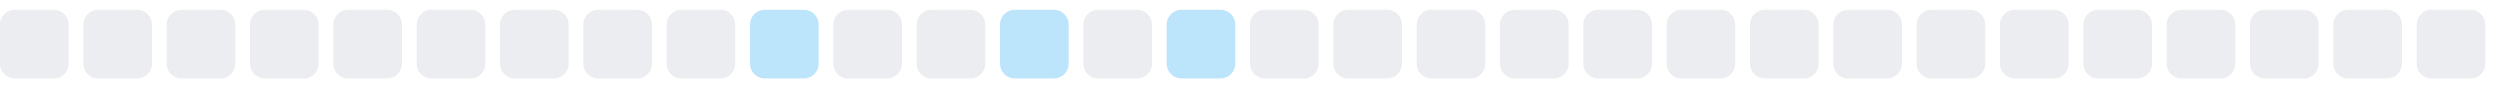
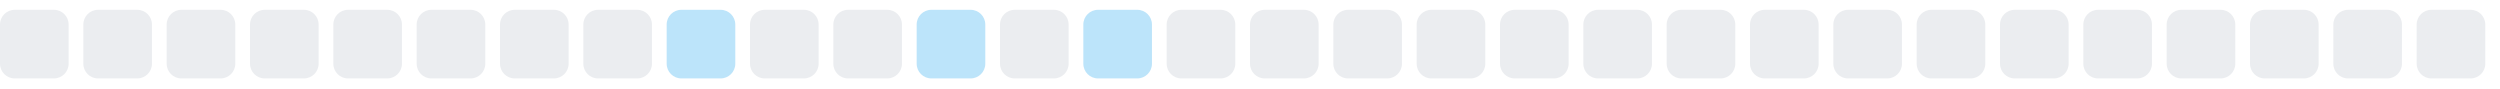
<svg xmlns="http://www.w3.org/2000/svg" width="255" height="9">
  <style>
        .level0 { fill: #ebedf0; }
        .level1 { fill: #bce4fa; }
        .level2 { fill: #75c7f7; }
        .level3 { fill: #30a9f2; }
        .level4 { fill: #008ee6; }
        @media (prefers-color-scheme: dark) {
          .level0 { fill: #161b22; }
          .level1 { fill: #0b3b5c; }
          .level2 { fill: #0a6299; }
          .level3 { fill: #008ee6; }
          .level4 { fill: #5bc4ff; }
        }
      </style>
  <rect x="0.0" y="1" width="7" height="7" rx="1.5" ry="1.5" class="level0" />
  <rect x="8.5" y="1" width="7" height="7" rx="1.5" ry="1.5" class="level0" />
  <rect x="17.0" y="1" width="7" height="7" rx="1.5" ry="1.5" class="level0" />
  <rect x="25.5" y="1" width="7" height="7" rx="1.5" ry="1.5" class="level0" />
  <rect x="34.0" y="1" width="7" height="7" rx="1.5" ry="1.5" class="level0" />
  <rect x="42.5" y="1" width="7" height="7" rx="1.5" ry="1.5" class="level0" />
  <rect x="51.0" y="1" width="7" height="7" rx="1.5" ry="1.5" class="level0" />
  <rect x="59.5" y="1" width="7" height="7" rx="1.5" ry="1.5" class="level0" />
-   <rect x="68.0" y="1" width="7" height="7" rx="1.5" ry="1.5" class="level0" />
-   <rect x="76.5" y="1" width="7" height="7" rx="1.5" ry="1.5" class="level1" />
+   <rect x="68.0" y="1" width="7" height="7" rx="1.5" ry="1.5" class="level1" />
+   <rect x="76.5" y="1" width="7" height="7" rx="1.5" ry="1.5" class="level0" />
  <rect x="85.0" y="1" width="7" height="7" rx="1.5" ry="1.5" class="level0" />
-   <rect x="93.5" y="1" width="7" height="7" rx="1.5" ry="1.5" class="level0" />
-   <rect x="102.0" y="1" width="7" height="7" rx="1.5" ry="1.5" class="level1" />
-   <rect x="110.5" y="1" width="7" height="7" rx="1.5" ry="1.5" class="level0" />
-   <rect x="119.0" y="1" width="7" height="7" rx="1.5" ry="1.5" class="level1" />
+   <rect x="93.5" y="1" width="7" height="7" rx="1.5" ry="1.5" class="level1" />
+   <rect x="102.0" y="1" width="7" height="7" rx="1.5" ry="1.5" class="level0" />
+   <rect x="110.5" y="1" width="7" height="7" rx="1.5" ry="1.5" class="level1" />
+   <rect x="119.0" y="1" width="7" height="7" rx="1.5" ry="1.5" class="level0" />
  <rect x="127.5" y="1" width="7" height="7" rx="1.5" ry="1.5" class="level0" />
  <rect x="136.0" y="1" width="7" height="7" rx="1.5" ry="1.5" class="level0" />
  <rect x="144.5" y="1" width="7" height="7" rx="1.5" ry="1.5" class="level0" />
  <rect x="153.0" y="1" width="7" height="7" rx="1.5" ry="1.5" class="level0" />
  <rect x="161.5" y="1" width="7" height="7" rx="1.5" ry="1.5" class="level0" />
  <rect x="170.0" y="1" width="7" height="7" rx="1.5" ry="1.5" class="level0" />
  <rect x="178.5" y="1" width="7" height="7" rx="1.5" ry="1.5" class="level0" />
  <rect x="187.0" y="1" width="7" height="7" rx="1.5" ry="1.5" class="level0" />
  <rect x="195.5" y="1" width="7" height="7" rx="1.5" ry="1.5" class="level0" />
  <rect x="204.0" y="1" width="7" height="7" rx="1.5" ry="1.5" class="level0" />
  <rect x="212.5" y="1" width="7" height="7" rx="1.5" ry="1.5" class="level0" />
  <rect x="221.0" y="1" width="7" height="7" rx="1.5" ry="1.5" class="level0" />
  <rect x="229.5" y="1" width="7" height="7" rx="1.5" ry="1.5" class="level0" />
  <rect x="238.0" y="1" width="7" height="7" rx="1.5" ry="1.5" class="level0" />
  <rect x="246.5" y="1" width="7" height="7" rx="1.5" ry="1.5" class="level0" />
</svg>
